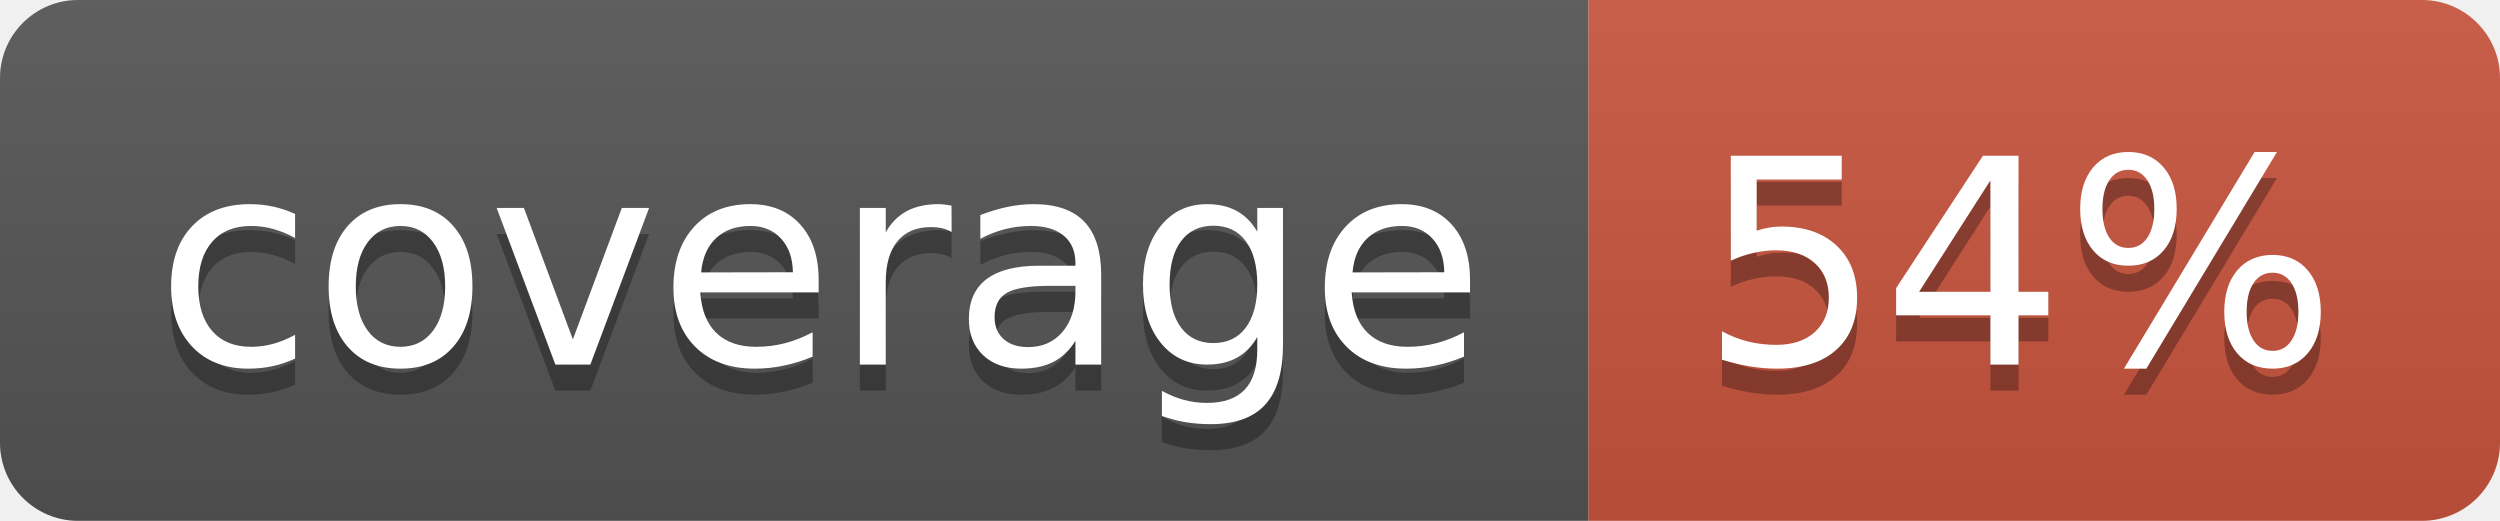
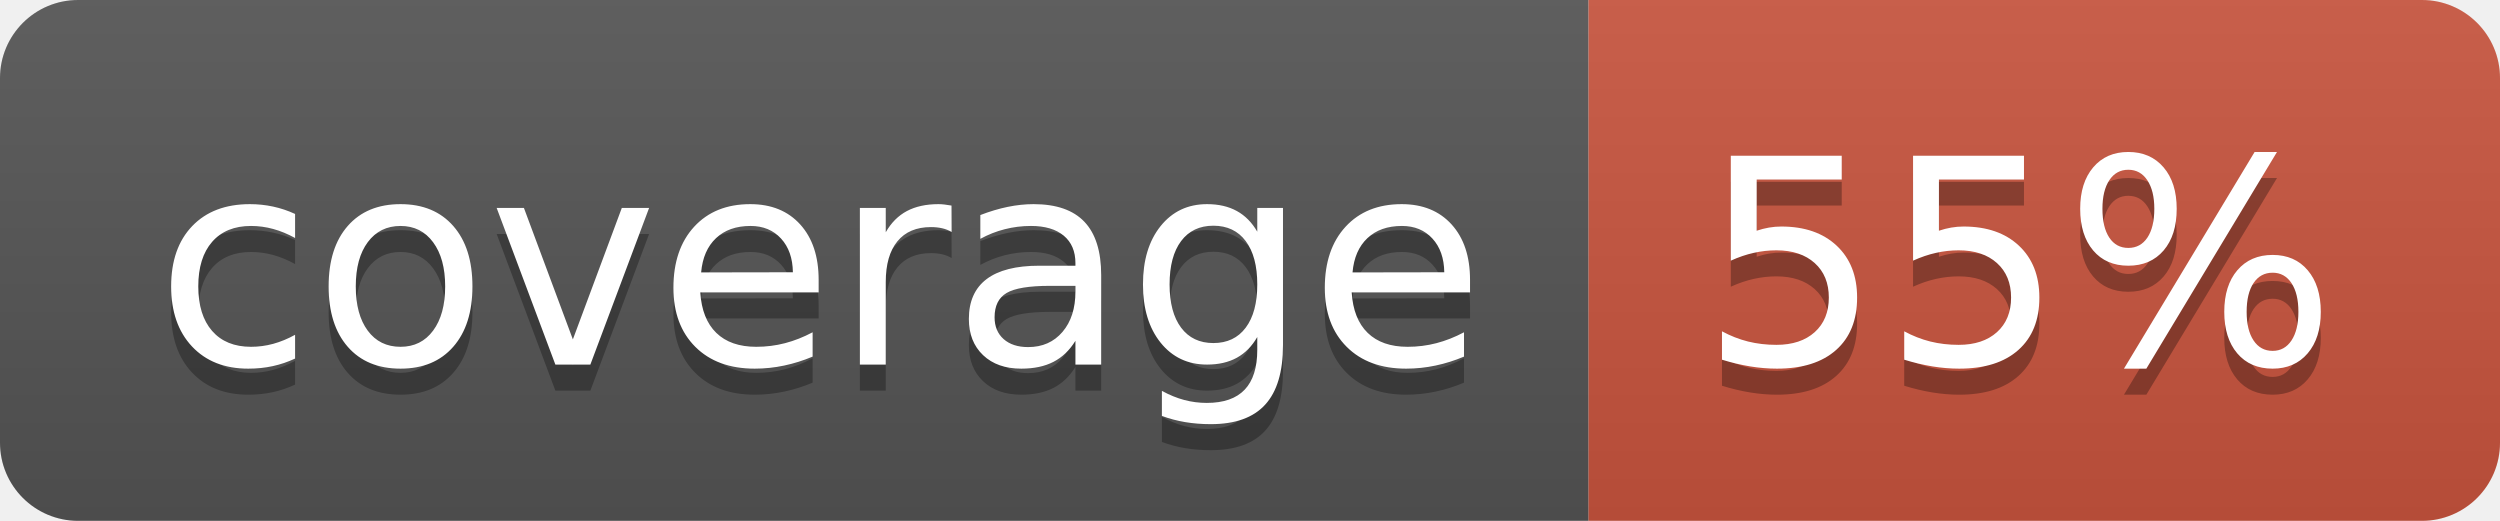
<svg xmlns="http://www.w3.org/2000/svg" width="96" height="20">
  <linearGradient id="b" x2="0" y2="100%">
    <stop offset="0" stop-color="#bbb" stop-opacity=".1" />
    <stop offset="1" stop-opacity=".1" />
  </linearGradient>
  <clipPath id="a">
    <rect width="96" height="20" rx="3" fill="#fff" />
  </clipPath>
  <g clip-path="url(#a)">
    <path fill="#555" d="M0 0h61v20H0z" />
    <path fill="#CA553E" d="M61 0h35v20H61z" />
    <path fill="url(#b)" d="M0 0h96v20H0z" />
  </g>
  <g fill="#fff" text-anchor="middle" font-family="DejaVu Sans,Verdana,Geneva,sans-serif" font-size="110">
    <text x="315" y="150" fill="#010101" fill-opacity=".3" transform="scale(.1)" textLength="510">coverage</text>
    <text x="315" y="140" transform="scale(.1)" textLength="510">coverage</text>
-     <text x="775" y="150" fill="#010101" fill-opacity=".3" transform="scale(.1)" textLength="250">54%</text>
-     <text x="775" y="140" transform="scale(.1)" textLength="250">54%</text>
+     <text x="775" y="150" fill="#010101" fill-opacity=".3" transform="scale(.1)" textLength="250">55%</text>
+     <text x="775" y="140" transform="scale(.1)" textLength="250">55%</text>
  </g>
</svg>
